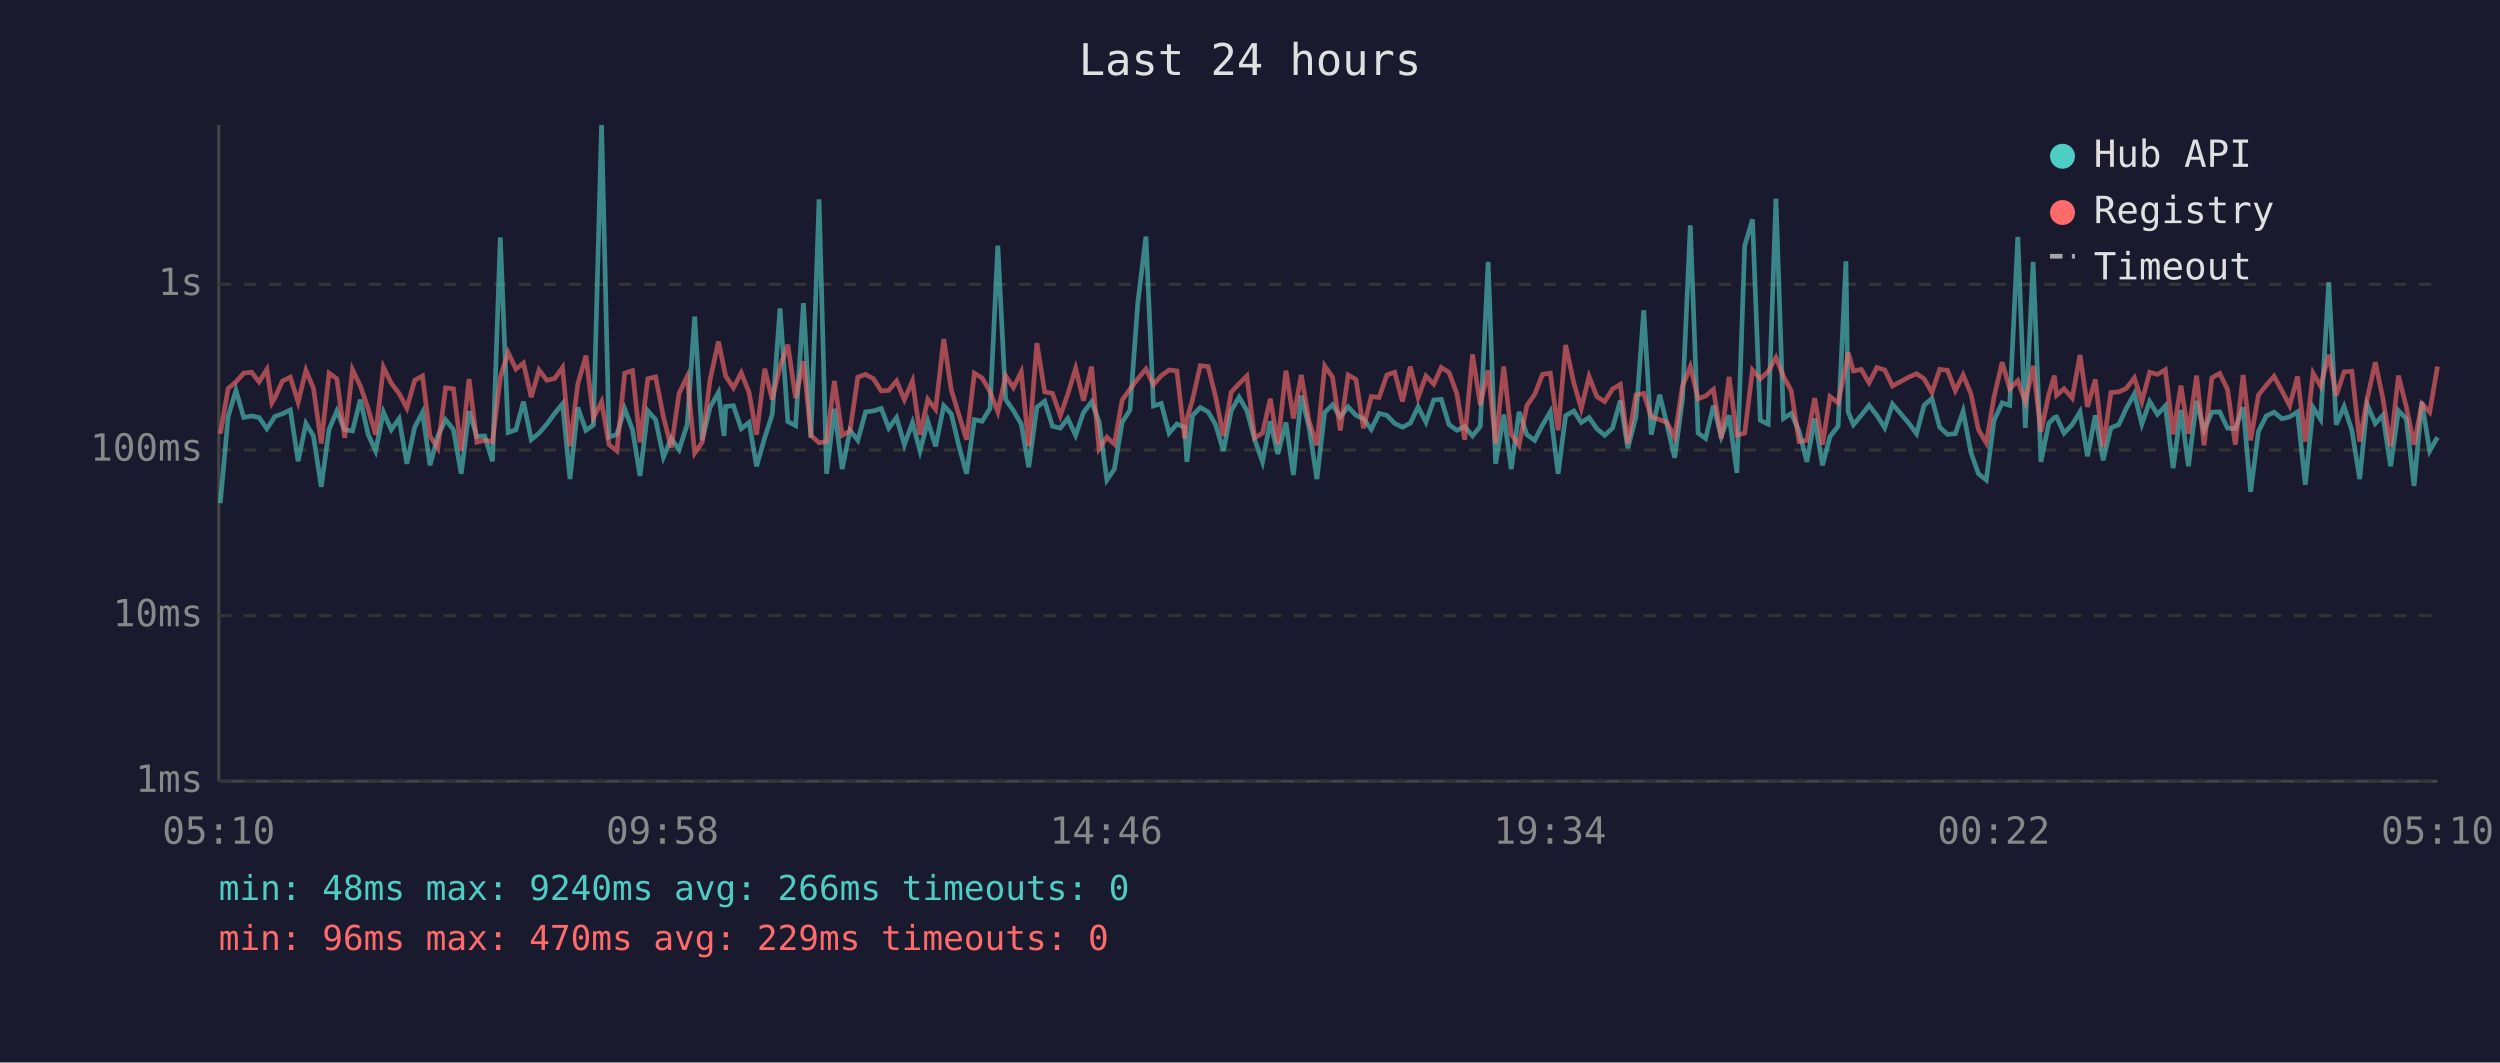
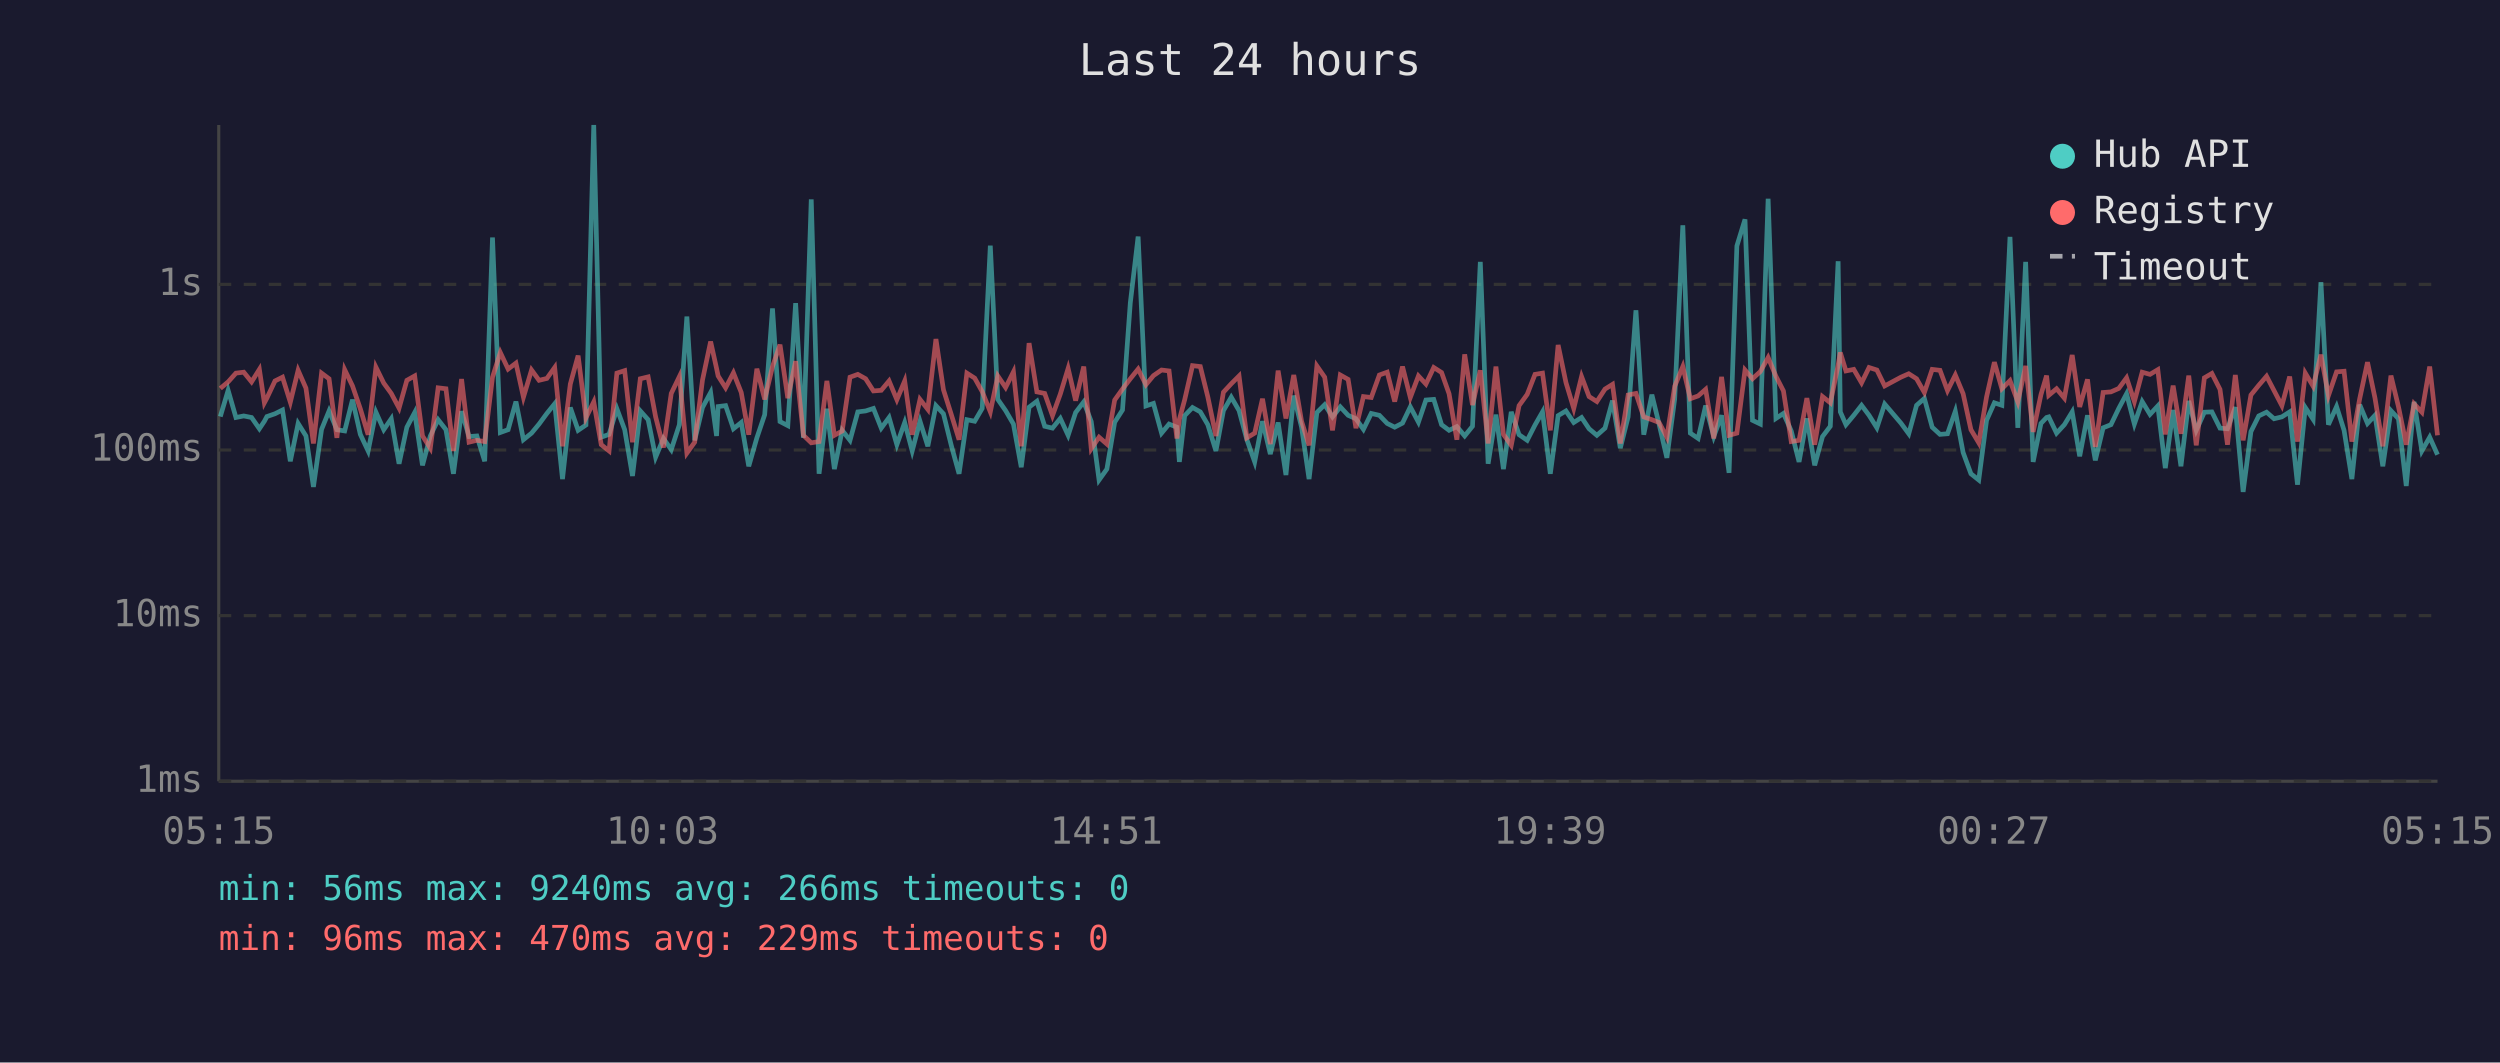
<svg xmlns="http://www.w3.org/2000/svg" viewBox="0 0 800 340" font-family="monospace" font-size="12">
  <rect width="800" height="340" fill="#1a1a2e" />
  <text x="400" y="24" fill="#e0e0e0" font-size="14" text-anchor="middle">Last 24 hours</text>
  <line x1="70" y1="40" x2="70" y2="250" stroke="#444" stroke-width="1" />
  <line x1="70" y1="250" x2="780" y2="250" stroke="#444" stroke-width="1" />
  <line x1="70" y1="250" x2="780" y2="250" stroke="#333" stroke-width="1" stroke-dasharray="4" />
  <text x="65" y="250" fill="#888" text-anchor="end" dominant-baseline="middle">1ms</text>
  <line x1="70" y1="197" x2="780" y2="197" stroke="#333" stroke-width="1" stroke-dasharray="4" />
  <text x="65" y="197" fill="#888" text-anchor="end" dominant-baseline="middle">10ms</text>
  <line x1="70" y1="144" x2="780" y2="144" stroke="#333" stroke-width="1" stroke-dasharray="4" />
  <text x="65" y="144" fill="#888" text-anchor="end" dominant-baseline="middle">100ms</text>
  <line x1="70" y1="91" x2="780" y2="91" stroke="#333" stroke-width="1" stroke-dasharray="4" />
  <text x="65" y="91" fill="#888" text-anchor="end" dominant-baseline="middle">1s</text>
-   <text x="70" y="270" fill="#888" text-anchor="middle">05:10</text>
-   <text x="212" y="270" fill="#888" text-anchor="middle">09:58</text>
-   <text x="354" y="270" fill="#888" text-anchor="middle">14:46</text>
-   <text x="496" y="270" fill="#888" text-anchor="middle">19:34</text>
-   <text x="638" y="270" fill="#888" text-anchor="middle">00:22</text>
-   <text x="780" y="270" fill="#888" text-anchor="middle">05:10</text>
-   <polyline points="70.5,161.0 73.0,133.3 75.5,124.9 78.0,133.6 80.5,133.1 82.9,133.6 85.4,137.2 87.0,134.8 87.9,133.3 90.4,132.4 92.9,131.2 95.4,147.6 97.9,135.5 100.3,139.5 102.8,155.8 105.3,137.4 107.8,131.5 110.3,137.5 112.8,137.9 115.3,127.9 117.8,139.0 120.2,144.3 122.7,131.9 125.2,137.5 127.7,134.0 130.2,148.4 132.7,136.7 135.2,132.0 137.6,148.9 140.1,139.5 142.6,134.3 145.1,137.5 147.6,151.6 150.1,131.6 152.6,139.7 155.1,139.5 157.6,147.6 160.1,76.0 162.6,138.4 165.1,137.5 167.5,128.5 170.0,140.7 172.5,138.6 175.0,135.7 177.5,132.3 180.0,129.2 182.4,153.3 184.9,130.4 187.5,137.7 189.9,136.0 192.5,40.0 194.9,139.9 197.4,139.0 199.9,130.8 202.4,137.5 204.8,152.3 207.3,131.5 209.8,134.3 212.3,146.3 214.8,140.3 217.3,143.9 219.9,135.9 222.3,101.3 224.7,140.9 227.2,130.4 229.9,125.6 231.7,139.5 232.2,130.1 234.7,129.8 237.2,137.2 239.7,135.2 242.1,149.2 244.7,140.1 247.1,132.7 249.6,98.7 252.1,134.9 254.6,136.2 257.1,97.0 259.5,140.1 262.1,63.8 264.5,151.6 267.0,130.8 269.5,150.1 272.0,137.7 274.5,140.9 277.0,131.8 279.5,131.5 282.0,130.7 284.4,137.0 286.9,133.6 289.4,142.3 292.0,135.2 294.4,144.3 296.9,134.8 299.4,142.8 302.0,129.8 304.4,132.4 306.8,142.5 309.3,151.6 311.8,134.3 314.3,134.8 316.8,130.7 319.3,78.6 321.8,127.8 324.3,131.4 326.8,135.7 329.2,149.5 331.8,130.3 334.3,128.4 336.8,136.4 339.3,137.0 341.7,133.9 344.2,139.3 346.7,132.0 349.3,128.6 351.7,134.9 354.2,153.6 356.6,150.1 359.1,135.1 361.6,131.2 364.1,96.9 366.7,75.7 369.1,129.9 371.6,129.1 374.1,138.6 376.6,135.7 379.1,136.7 379.8,147.8 381.6,133.0 384.1,130.4 386.6,131.8 389.0,135.9 391.5,144.3 394.0,131.4 396.5,127.1 399.0,131.4 401.5,140.7 404.0,147.8 406.5,134.8 408.9,145.3 411.5,135.2 413.9,152.0 416.4,126.6 418.9,136.7 421.4,153.3 423.9,132.0 426.4,129.5 428.9,133.4 431.4,130.2 433.9,132.9 436.3,134.0 438.8,137.4 441.3,132.3 443.8,132.9 446.3,135.5 448.8,136.7 451.3,135.4 453.8,130.2 456.3,135.1 458.8,128.0 461.2,127.8 463.7,135.9 466.2,137.7 468.7,136.5 471.2,139.5 473.7,136.4 476.2,83.8 478.6,148.4 481.2,132.7 483.6,150.1 486.1,131.8 488.6,139.1 491.1,140.9 493.6,136.0 496.1,131.8 498.6,151.6 501.0,133.0 503.6,131.5 506.0,135.2 508.5,133.6 511.0,137.2 513.5,139.3 516.0,137.0 518.5,128.2 520.9,143.4 523.5,133.4 526.0,99.3 528.4,139.1 531.1,126.3 533.4,135.7 535.9,146.5 538.4,127.7 540.9,72.1 543.4,138.6 545.8,140.3 548.3,129.8 550.8,139.7 553.3,132.9 555.8,151.3 558.3,78.7 560.8,70.2 563.3,134.5 565.8,135.7 568.3,63.6 570.7,133.9 573.2,132.3 575.7,137.9 578.2,147.8 580.7,133.9 583.2,148.9 585.6,139.7 588.2,136.4 590.7,83.6 591.4,131.8 593.1,135.9 595.6,132.9 598.1,129.7 600.6,132.9 603.1,136.9 605.6,129.3 610.8,135.4 613.3,138.8 615.7,129.7 618.2,127.5 620.7,136.7 623.2,139.0 625.7,138.8 628.2,131.6 630.7,144.8 633.1,151.6 635.6,153.6 638.1,134.5 640.7,128.9 643.1,129.7 645.7,75.8 648.1,136.9 650.6,83.8 653.1,147.8 655.6,135.5 657.4,133.6 658.1,133.4 660.5,138.6 663.1,135.9 665.6,131.8 668.0,146.0 670.5,132.9 673.0,147.3 675.5,136.9 678.0,135.9 680.4,130.7 683.0,126.0 685.4,135.7 687.9,128.5 690.4,132.6 692.9,129.9 695.4,149.8 697.9,131.2 700.3,149.2 702.9,128.3 705.3,137.7 707.8,131.9 710.3,131.8 712.8,137.0 715.3,137.2 717.8,130.3 720.2,157.4 722.7,138.1 725.2,133.1 727.7,131.9 730.2,134.0 732.7,133.4 735.2,131.8 737.7,155.1 740.2,130.4 742.6,134.2 745.2,90.3 747.6,135.9 750.1,130.1 752.6,137.7 755.1,153.3 757.5,129.5 760.1,135.5 762.5,132.9 765.0,149.2 767.5,131.4 770.0,134.0 772.5,155.5 775.0,128.6 777.5,144.3 780.0,139.9" fill="none" stroke="#4ecdc4" stroke-width="1.5" opacity="0.6" />
-   <polyline points="70.5,138.8 73.0,124.3 75.5,122.2 78.0,119.4 80.5,119.1 82.9,122.2 85.4,118.2 87.0,128.9 87.9,127.4 90.4,121.9 92.9,120.7 95.4,128.7 97.9,118.5 100.3,124.2 102.8,141.9 105.3,119.4 107.8,121.2 110.3,140.1 112.8,118.3 115.3,123.5 117.8,130.8 120.2,139.1 122.7,117.5 125.2,122.6 127.7,125.9 130.2,130.6 132.7,121.7 135.2,120.3 137.6,139.5 140.1,143.4 142.6,124.1 145.1,124.4 147.6,144.3 150.1,121.3 152.6,141.5 155.1,140.9 157.6,141.3 160.1,120.7 162.6,112.8 165.1,118.1 167.5,116.2 170.0,127.1 172.5,118.4 175.0,121.7 177.5,121.1 180.0,117.6 182.4,142.8 184.9,122.9 187.5,113.8 189.9,133.7 192.5,128.6 194.9,142.3 197.4,144.3 199.9,119.4 202.4,118.6 204.8,141.5 207.3,121.2 209.8,120.6 212.3,133.4 214.8,143.2 217.3,125.9 219.9,120.5 222.3,145.0 224.7,141.5 227.2,121.6 229.9,109.3 231.7,117.9 232.2,120.3 234.7,124.1 237.2,119.3 239.7,125.6 242.1,139.1 244.7,118.0 247.1,127.8 249.6,117.3 252.1,110.3 254.6,127.4 257.1,115.6 259.5,139.3 262.1,141.7 264.5,141.3 267.0,121.9 269.5,139.3 272.0,137.9 274.5,120.7 277.0,119.8 279.5,121.2 282.0,125.1 284.4,124.9 286.9,121.9 289.4,127.9 292.0,121.9 294.4,139.1 296.9,127.8 299.4,131.0 302.0,108.5 304.4,124.7 306.8,132.6 309.3,140.7 311.8,119.4 314.3,121.0 316.8,125.3 319.3,131.8 321.8,120.3 324.3,124.0 326.8,119.0 329.2,142.8 331.8,109.8 334.3,125.4 336.8,125.9 339.3,133.0 341.7,126.1 344.2,117.9 346.7,128.2 349.3,117.3 351.7,143.6 354.2,139.9 356.6,142.1 359.1,128.0 361.6,124.5 364.1,121.2 366.7,118.1 369.1,123.1 371.6,120.2 374.1,118.4 376.6,118.7 379.1,140.3 379.8,134.2 381.6,127.9 384.1,117.0 386.6,117.3 389.0,127.0 391.5,139.5 394.0,125.5 396.5,122.8 399.0,120.3 401.5,140.1 404.0,138.6 406.5,127.6 408.9,142.1 411.5,118.6 413.9,133.9 416.4,120.0 418.9,134.8 421.4,142.5 423.9,117.1 426.4,120.7 428.9,137.7 431.4,120.0 433.9,121.4 436.3,137.0 438.8,126.9 441.3,127.2 443.8,120.0 446.3,119.1 448.8,128.5 451.3,117.3 453.8,127.2 456.3,120.3 458.8,122.9 461.2,117.6 463.7,119.2 466.2,126.0 468.7,140.7 471.2,113.4 473.7,129.6 476.2,118.5 478.6,141.9 481.2,117.3 483.6,139.0 486.1,142.5 488.6,129.8 491.1,126.2 493.6,119.8 496.1,119.4 498.6,137.7 501.0,110.4 503.6,122.4 506.0,130.7 508.5,120.5 511.0,126.9 513.5,128.5 516.0,124.5 518.5,123.0 520.9,141.9 523.5,126.4 526.0,125.9 528.4,133.4 531.1,134.3 533.4,135.2 535.9,139.9 538.4,123.6 540.9,117.3 543.4,127.6 545.8,126.7 548.3,124.6 550.8,140.3 553.3,120.6 555.8,139.3 558.3,138.6 560.8,118.4 563.3,121.2 565.8,118.9 568.3,114.4 570.7,120.4 573.2,125.1 575.7,141.3 578.2,140.9 580.7,127.4 583.2,142.3 585.6,126.9 588.2,128.9 590.7,116.9 591.4,112.8 593.1,118.7 595.6,118.2 598.1,122.5 600.6,117.6 603.1,118.4 605.6,123.5 610.8,120.7 613.3,119.6 615.7,121.2 618.2,125.6 620.7,118.2 623.2,118.5 625.7,125.0 628.2,120.0 630.7,126.0 633.1,137.5 635.6,141.7 638.1,127.0 640.7,115.9 643.1,124.4 645.7,121.8 648.1,128.6 650.6,117.1 653.1,138.2 655.6,126.3 657.4,120.2 658.1,126.5 660.5,124.4 663.1,127.4 665.6,113.6 668.0,130.2 670.5,121.4 673.0,143.0 675.5,125.6 678.0,125.4 680.4,124.3 683.0,120.9 685.4,128.5 687.9,119.1 690.4,119.8 692.9,118.3 695.4,139.0 697.9,123.4 700.3,138.8 702.9,120.2 705.3,142.5 707.8,120.9 710.3,119.5 712.8,124.6 715.3,142.3 717.8,120.0 720.2,140.9 722.7,126.4 725.2,123.3 727.7,120.4 730.2,125.0 732.7,129.8 735.2,120.5 737.7,141.3 740.2,119.4 742.6,123.6 745.2,113.5 747.6,126.6 750.1,119.0 752.6,118.8 755.1,141.3 757.5,127.6 760.1,115.9 762.5,127.4 765.0,142.8 767.5,120.2 770.0,130.1 772.5,142.3 775.0,129.2 777.5,131.9 780.0,117.3" fill="none" stroke="#ff6b6b" stroke-width="1.5" opacity="0.6" />
+   <text x="70" y="270" fill="#888" text-anchor="middle">05:15</text>
+   <text x="212" y="270" fill="#888" text-anchor="middle">10:03</text>
+   <text x="354" y="270" fill="#888" text-anchor="middle">14:51</text>
+   <text x="496" y="270" fill="#888" text-anchor="middle">19:39</text>
+   <text x="638" y="270" fill="#888" text-anchor="middle">00:27</text>
+   <text x="780" y="270" fill="#888" text-anchor="middle">05:15</text>
+   <polyline points="70.5,133.3 73.0,124.9 75.5,133.6 78.0,133.1 80.5,133.6 83.0,137.2 84.6,134.8 85.4,133.3 88.0,132.4 90.4,131.2 92.9,147.6 95.4,135.5 97.9,139.5 100.3,155.8 102.9,137.4 105.3,131.5 107.8,137.5 110.3,137.9 112.8,127.9 115.3,139.0 117.8,144.3 120.3,131.9 122.8,137.5 125.2,134.0 127.7,148.4 130.2,136.7 132.7,132.0 135.2,148.9 137.7,139.5 140.2,134.3 142.7,137.5 145.1,151.6 147.7,131.6 150.1,139.7 152.6,139.5 155.1,147.6 157.6,76.0 160.1,138.4 162.6,137.5 165.1,128.5 167.5,140.7 170.1,138.6 172.5,135.7 175.0,132.3 177.5,129.2 180.0,153.3 182.5,130.4 185.0,137.7 187.5,136.0 190.0,40.0 192.4,139.9 194.9,139.0 197.4,130.8 199.9,137.5 202.4,152.3 204.9,131.5 207.4,134.3 209.8,146.3 212.3,140.3 214.8,143.9 217.4,135.9 219.8,101.3 222.3,140.9 224.8,130.4 227.4,125.6 229.3,139.5 229.8,130.1 232.2,129.8 234.7,137.2 237.2,135.2 239.6,149.2 242.2,140.1 244.7,132.7 247.2,98.7 249.6,134.9 252.1,136.2 254.6,97.0 257.1,140.1 259.6,63.8 262.1,151.6 264.6,130.8 267.0,150.1 269.5,137.7 272.0,140.9 274.5,131.8 277.0,131.5 279.5,130.7 282.0,137.0 284.5,133.6 287.0,142.3 289.5,135.2 291.9,144.3 294.4,134.8 296.9,142.8 299.5,129.8 301.9,132.4 304.4,142.5 306.9,151.6 309.4,134.3 311.9,134.8 314.3,130.7 316.9,78.6 319.3,127.8 321.8,131.4 324.3,135.7 326.8,149.5 329.3,130.3 331.8,128.4 334.3,136.4 336.8,137.0 339.3,133.9 341.8,139.3 344.2,132.0 346.8,128.6 349.2,134.9 351.7,153.6 354.2,150.1 356.7,135.1 359.2,131.2 361.7,96.9 364.2,75.7 366.7,129.9 369.1,129.1 371.7,138.6 374.1,135.7 376.6,136.7 377.4,147.8 379.1,133.0 381.6,130.4 384.1,131.8 386.5,135.9 389.1,144.3 391.5,131.4 394.0,127.1 396.5,131.4 399.0,140.7 401.5,147.8 404.0,134.8 406.5,145.3 409.0,135.2 411.5,152.0 414.0,126.6 416.5,136.7 418.9,153.3 421.4,132.0 423.9,129.5 426.4,133.4 428.9,130.2 431.4,132.9 433.9,134.0 436.3,137.4 438.8,132.3 441.4,132.9 443.9,135.5 446.3,136.7 448.8,135.4 451.3,130.2 453.9,135.1 456.3,128.0 458.8,127.8 461.3,135.9 463.7,137.7 466.2,136.5 468.7,139.5 471.2,136.4 473.7,83.8 476.2,148.4 478.7,132.7 481.1,150.1 483.6,131.8 486.1,139.1 488.7,140.9 491.2,136.0 493.6,131.8 496.1,151.6 498.6,133.0 501.1,131.5 503.6,135.2 506.1,133.6 508.5,137.2 511.0,139.3 513.6,137.0 516.0,128.2 518.5,143.4 521.0,133.4 523.5,99.3 526.0,139.1 528.6,126.3 530.9,135.7 533.4,146.5 535.9,127.7 538.5,72.1 540.9,138.6 543.4,140.3 545.8,129.8 548.4,139.7 550.9,132.9 553.3,151.3 555.8,78.7 558.4,70.2 560.8,134.5 563.3,135.7 565.8,63.6 568.3,133.9 570.7,132.3 573.2,137.9 575.7,147.8 578.2,133.9 580.7,148.9 583.2,139.7 585.7,136.4 588.2,83.6 588.9,131.8 590.7,135.9 593.2,132.9 595.7,129.7 598.1,132.9 600.6,136.9 603.1,129.3 608.3,135.4 610.8,138.8 613.3,129.7 615.8,127.5 618.3,136.7 620.8,139.0 623.2,138.8 625.7,131.6 628.2,144.8 630.7,151.6 633.2,153.6 635.7,134.5 638.2,128.9 640.6,129.7 643.2,75.8 645.7,136.9 648.2,83.8 650.6,147.8 653.1,135.5 654.9,133.6 655.6,133.4 658.1,138.6 660.6,135.9 663.1,131.8 665.5,146.0 668.0,132.9 670.5,147.3 673.0,136.9 675.5,135.9 678.0,130.7 680.5,126.0 683.0,135.7 685.5,128.5 688.0,132.6 690.5,129.9 692.9,149.8 695.4,131.2 697.9,149.2 700.4,128.3 702.8,137.7 705.4,131.9 707.8,131.8 710.4,137.0 712.8,137.2 715.3,130.3 717.8,157.4 720.3,138.1 722.8,133.1 725.3,131.9 727.7,134.0 730.2,133.4 732.7,131.8 735.2,155.1 737.7,130.4 740.2,134.2 742.7,90.3 745.1,135.9 747.7,130.1 750.1,137.7 752.6,153.3 755.1,129.5 757.6,135.5 760.0,132.9 762.5,149.2 765.1,131.4 767.5,134.0 770.0,155.5 772.5,128.6 775.0,144.3 777.5,139.9 780.0,145.5" fill="none" stroke="#4ecdc4" stroke-width="1.5" opacity="0.6" />
+   <polyline points="70.5,124.3 73.0,122.2 75.5,119.4 78.0,119.1 80.5,122.2 83.0,118.2 84.6,128.9 85.4,127.4 88.0,121.9 90.4,120.7 92.9,128.7 95.4,118.5 97.9,124.2 100.3,141.9 102.9,119.4 105.3,121.2 107.8,140.1 110.3,118.3 112.8,123.5 115.3,130.8 117.8,139.1 120.3,117.5 122.8,122.6 125.2,125.9 127.7,130.6 130.2,121.7 132.7,120.3 135.2,139.5 137.7,143.4 140.2,124.1 142.7,124.4 145.1,144.3 147.7,121.3 150.1,141.5 152.6,140.9 155.1,141.3 157.6,120.7 160.1,112.8 162.6,118.1 165.1,116.2 167.5,127.1 170.1,118.4 172.5,121.7 175.0,121.1 177.5,117.6 180.0,142.8 182.5,122.9 185.0,113.8 187.5,133.7 190.0,128.6 192.4,142.3 194.9,144.3 197.4,119.4 199.9,118.6 202.4,141.5 204.9,121.2 207.4,120.6 209.8,133.4 212.3,143.2 214.8,125.9 217.4,120.5 219.8,145.0 222.3,141.5 224.8,121.6 227.4,109.3 229.3,117.9 229.8,120.3 232.2,124.1 234.7,119.3 237.2,125.6 239.6,139.1 242.2,118.0 244.7,127.8 247.2,117.3 249.6,110.3 252.1,127.4 254.6,115.6 257.1,139.3 259.6,141.7 262.1,141.3 264.6,121.9 267.0,139.3 269.5,137.9 272.0,120.7 274.5,119.8 277.0,121.2 279.5,125.1 282.0,124.9 284.5,121.9 287.0,127.9 289.5,121.9 291.9,139.1 294.4,127.8 296.9,131.0 299.5,108.5 301.9,124.7 304.4,132.6 306.9,140.7 309.4,119.4 311.9,121.0 314.3,125.3 316.9,131.8 319.3,120.3 321.8,124.0 324.3,119.0 326.8,142.8 329.3,109.8 331.8,125.4 334.3,125.9 336.8,133.0 339.3,126.1 341.8,117.9 344.2,128.2 346.8,117.3 349.2,143.6 351.7,139.9 354.2,142.1 356.7,128.0 359.2,124.5 361.7,121.2 364.2,118.1 366.7,123.1 369.1,120.2 371.7,118.4 374.1,118.7 376.6,140.3 377.4,134.2 379.1,127.9 381.6,117.0 384.1,117.3 386.5,127.0 389.1,139.5 391.5,125.5 394.0,122.8 396.5,120.3 399.0,140.1 401.5,138.6 404.0,127.6 406.5,142.1 409.0,118.6 411.5,133.9 414.0,120.0 416.5,134.8 418.9,142.5 421.4,117.1 423.9,120.7 426.4,137.7 428.9,120.0 431.4,121.4 433.9,137.0 436.3,126.9 438.8,127.2 441.4,120.0 443.9,119.1 446.3,128.5 448.8,117.3 451.3,127.2 453.9,120.3 456.3,122.9 458.8,117.6 461.3,119.2 463.7,126.0 466.2,140.7 468.7,113.4 471.2,129.6 473.7,118.5 476.2,141.9 478.7,117.3 481.1,139.0 483.6,142.5 486.1,129.8 488.7,126.2 491.2,119.8 493.6,119.4 496.1,137.7 498.6,110.4 501.1,122.4 503.6,130.7 506.1,120.5 508.5,126.9 511.0,128.5 513.6,124.5 516.0,123.0 518.5,141.9 521.0,126.4 523.5,125.9 526.0,133.4 528.6,134.3 530.9,135.2 533.4,139.9 535.9,123.6 538.5,117.3 540.9,127.6 543.4,126.7 545.8,124.6 548.4,140.3 550.9,120.6 553.3,139.3 555.8,138.6 558.4,118.4 560.8,121.2 563.3,118.9 565.8,114.4 568.3,120.4 570.7,125.1 573.2,141.3 575.7,140.9 578.2,127.4 580.7,142.3 583.2,126.9 585.7,128.9 588.2,116.9 588.9,112.8 590.7,118.7 593.2,118.2 595.7,122.5 598.1,117.6 600.6,118.4 603.1,123.5 608.3,120.7 610.8,119.6 613.3,121.2 615.8,125.6 618.3,118.2 620.8,118.5 623.2,125.0 625.7,120.0 628.2,126.0 630.7,137.5 633.2,141.7 635.7,127.0 638.2,115.9 640.6,124.4 643.2,121.8 645.7,128.6 648.2,117.1 650.6,138.2 653.1,126.3 654.9,120.2 655.6,126.5 658.1,124.4 660.6,127.4 663.1,113.6 665.5,130.2 668.0,121.4 670.5,143.0 673.0,125.6 675.5,125.4 678.0,124.3 680.5,120.9 683.0,128.5 685.5,119.1 688.0,119.8 690.5,118.3 692.9,139.0 695.4,123.4 697.9,138.8 700.4,120.2 702.8,142.5 705.4,120.9 707.8,119.5 710.4,124.6 712.8,142.3 715.3,120.0 717.8,140.9 720.3,126.4 722.8,123.3 725.3,120.4 727.7,125.0 730.2,129.8 732.7,120.5 735.2,141.3 737.7,119.4 740.2,123.6 742.7,113.5 745.1,126.6 747.7,119.0 750.1,118.8 752.6,141.3 755.1,127.6 757.6,115.9 760.0,127.4 762.5,142.8 765.1,120.2 767.5,130.1 770.0,142.3 772.5,129.2 775.0,131.9 777.5,117.3 780.0,139.3" fill="none" stroke="#ff6b6b" stroke-width="1.5" opacity="0.6" />
  <circle cx="660" cy="50" r="4" fill="#4ecdc4" />
  <text x="670" y="50" fill="#e0e0e0" dominant-baseline="middle">Hub API</text>
  <circle cx="660" cy="68" r="4" fill="#ff6b6b" />
  <text x="670" y="68" fill="#e0e0e0" dominant-baseline="middle">Registry</text>
  <line x1="656" y1="82" x2="664" y2="82" stroke="#e0e0e0" stroke-width="1.5" stroke-dasharray="4,3" opacity="0.7" />
  <text x="670" y="86" fill="#e0e0e0" dominant-baseline="middle">Timeout</text>
-   <text x="70" y="288" fill="#4ecdc4" font-size="11">min: 48ms  max: 9240ms  avg: 266ms  timeouts: 0</text>
+   <text x="70" y="288" fill="#4ecdc4" font-size="11">min: 56ms  max: 9240ms  avg: 266ms  timeouts: 0</text>
  <text x="70" y="304" fill="#ff6b6b" font-size="11">min: 96ms  max: 470ms  avg: 229ms  timeouts: 0</text>
</svg>
